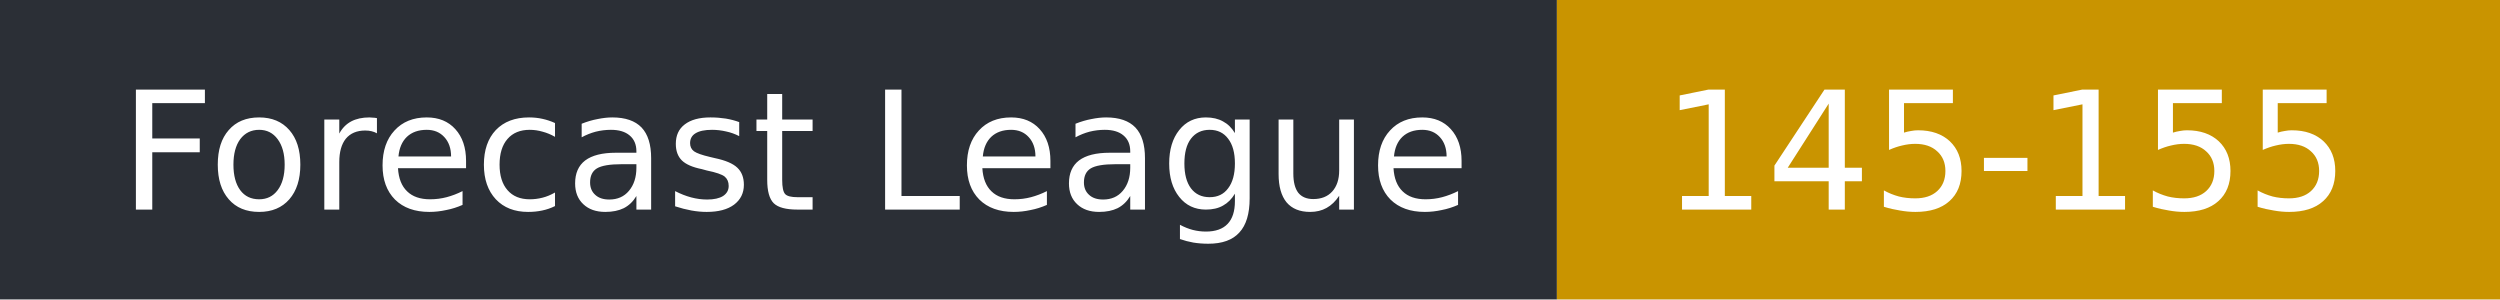
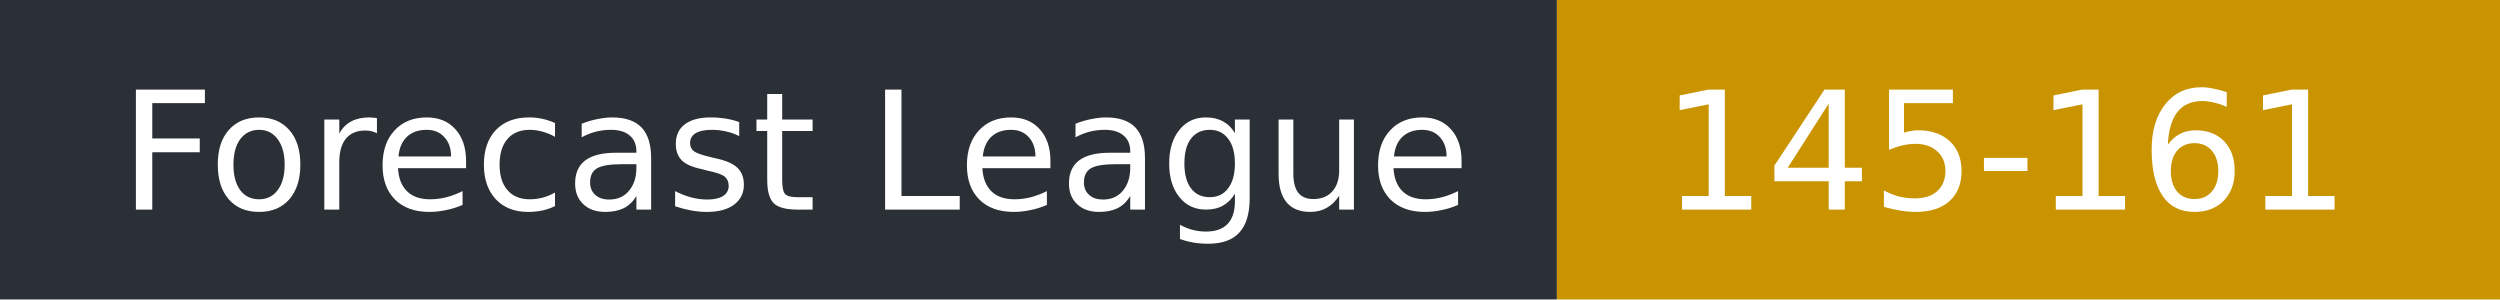
- <svg xmlns="http://www.w3.org/2000/svg" width="167" height="20" role="img" aria-label="Forecast League: 145-155">
+ <svg xmlns="http://www.w3.org/2000/svg" width="167" height="20" role="img" aria-label="Forecast League: 145-161">
  <rect width="104" height="20" fill="#2b2f36" />
  <rect x="104" width="63" height="20" fill="#c99400" />
  <g fill="#fff" font-family="Verdana,DejaVu Sans,sans-serif" font-size="11">
    <text x="8" y="14">Forecast League</text>
-     <text x="111" y="14">145-155</text>
+     <text x="111" y="14">145-161</text>
  </g>
</svg>
